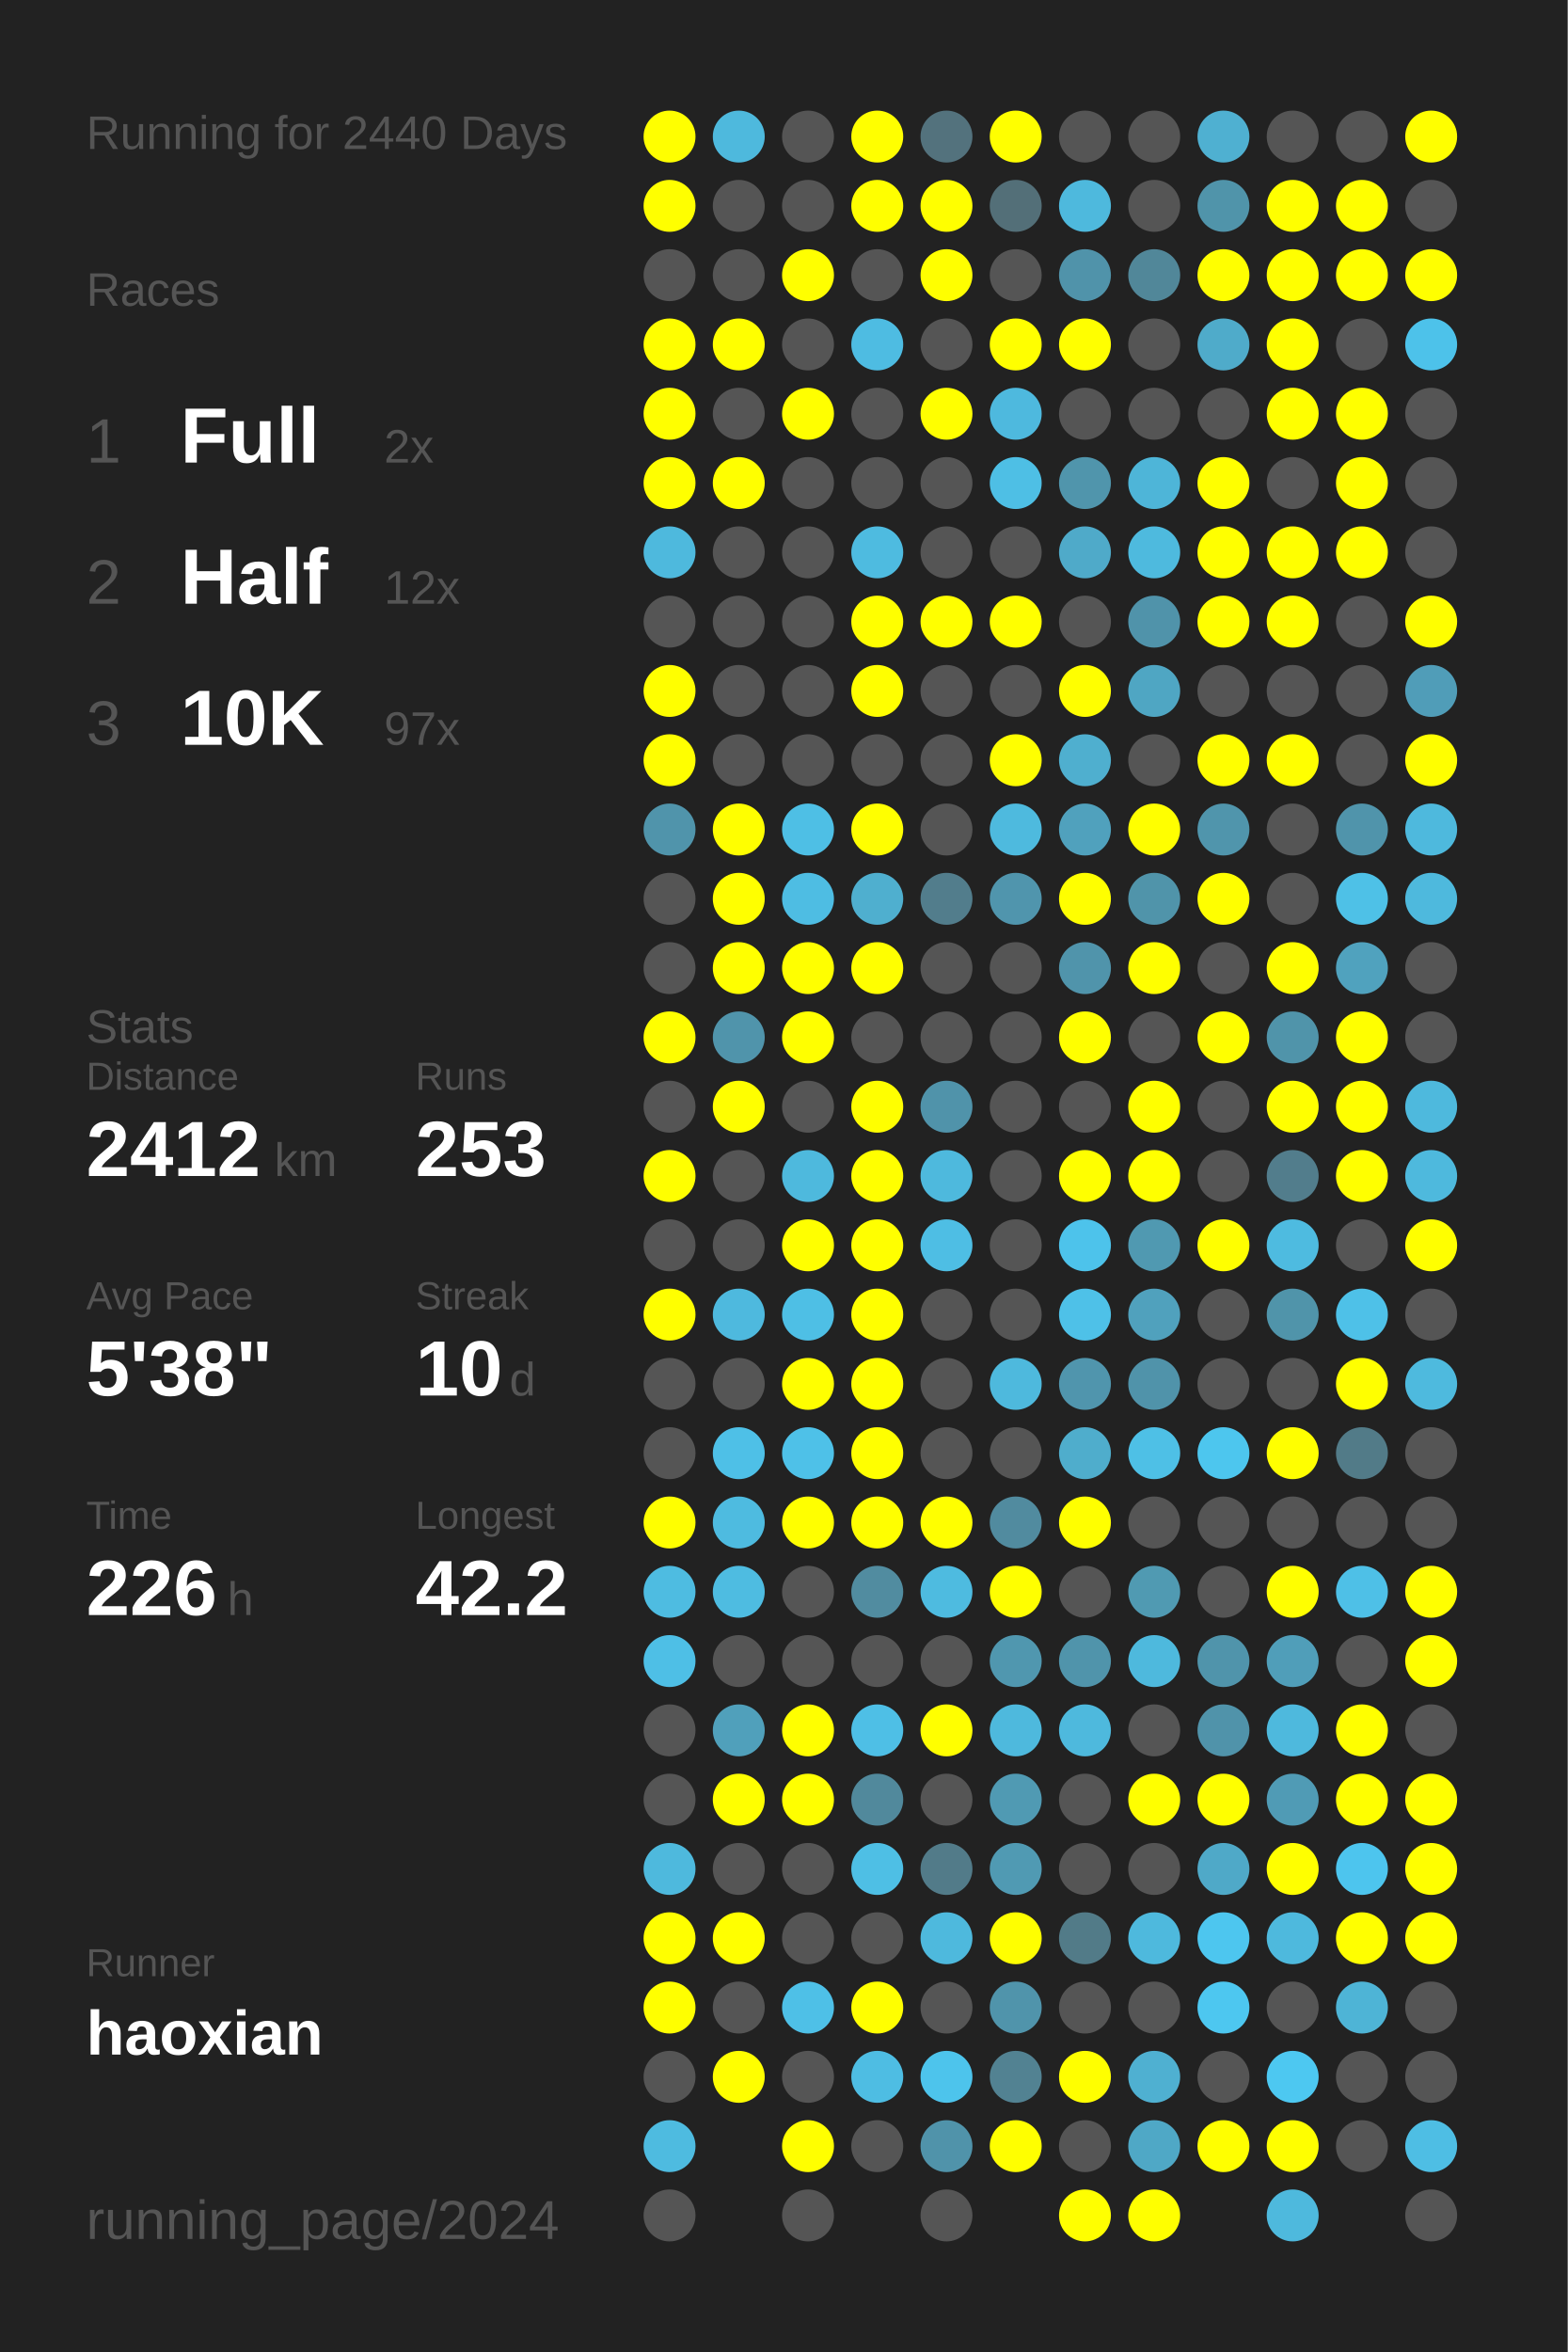
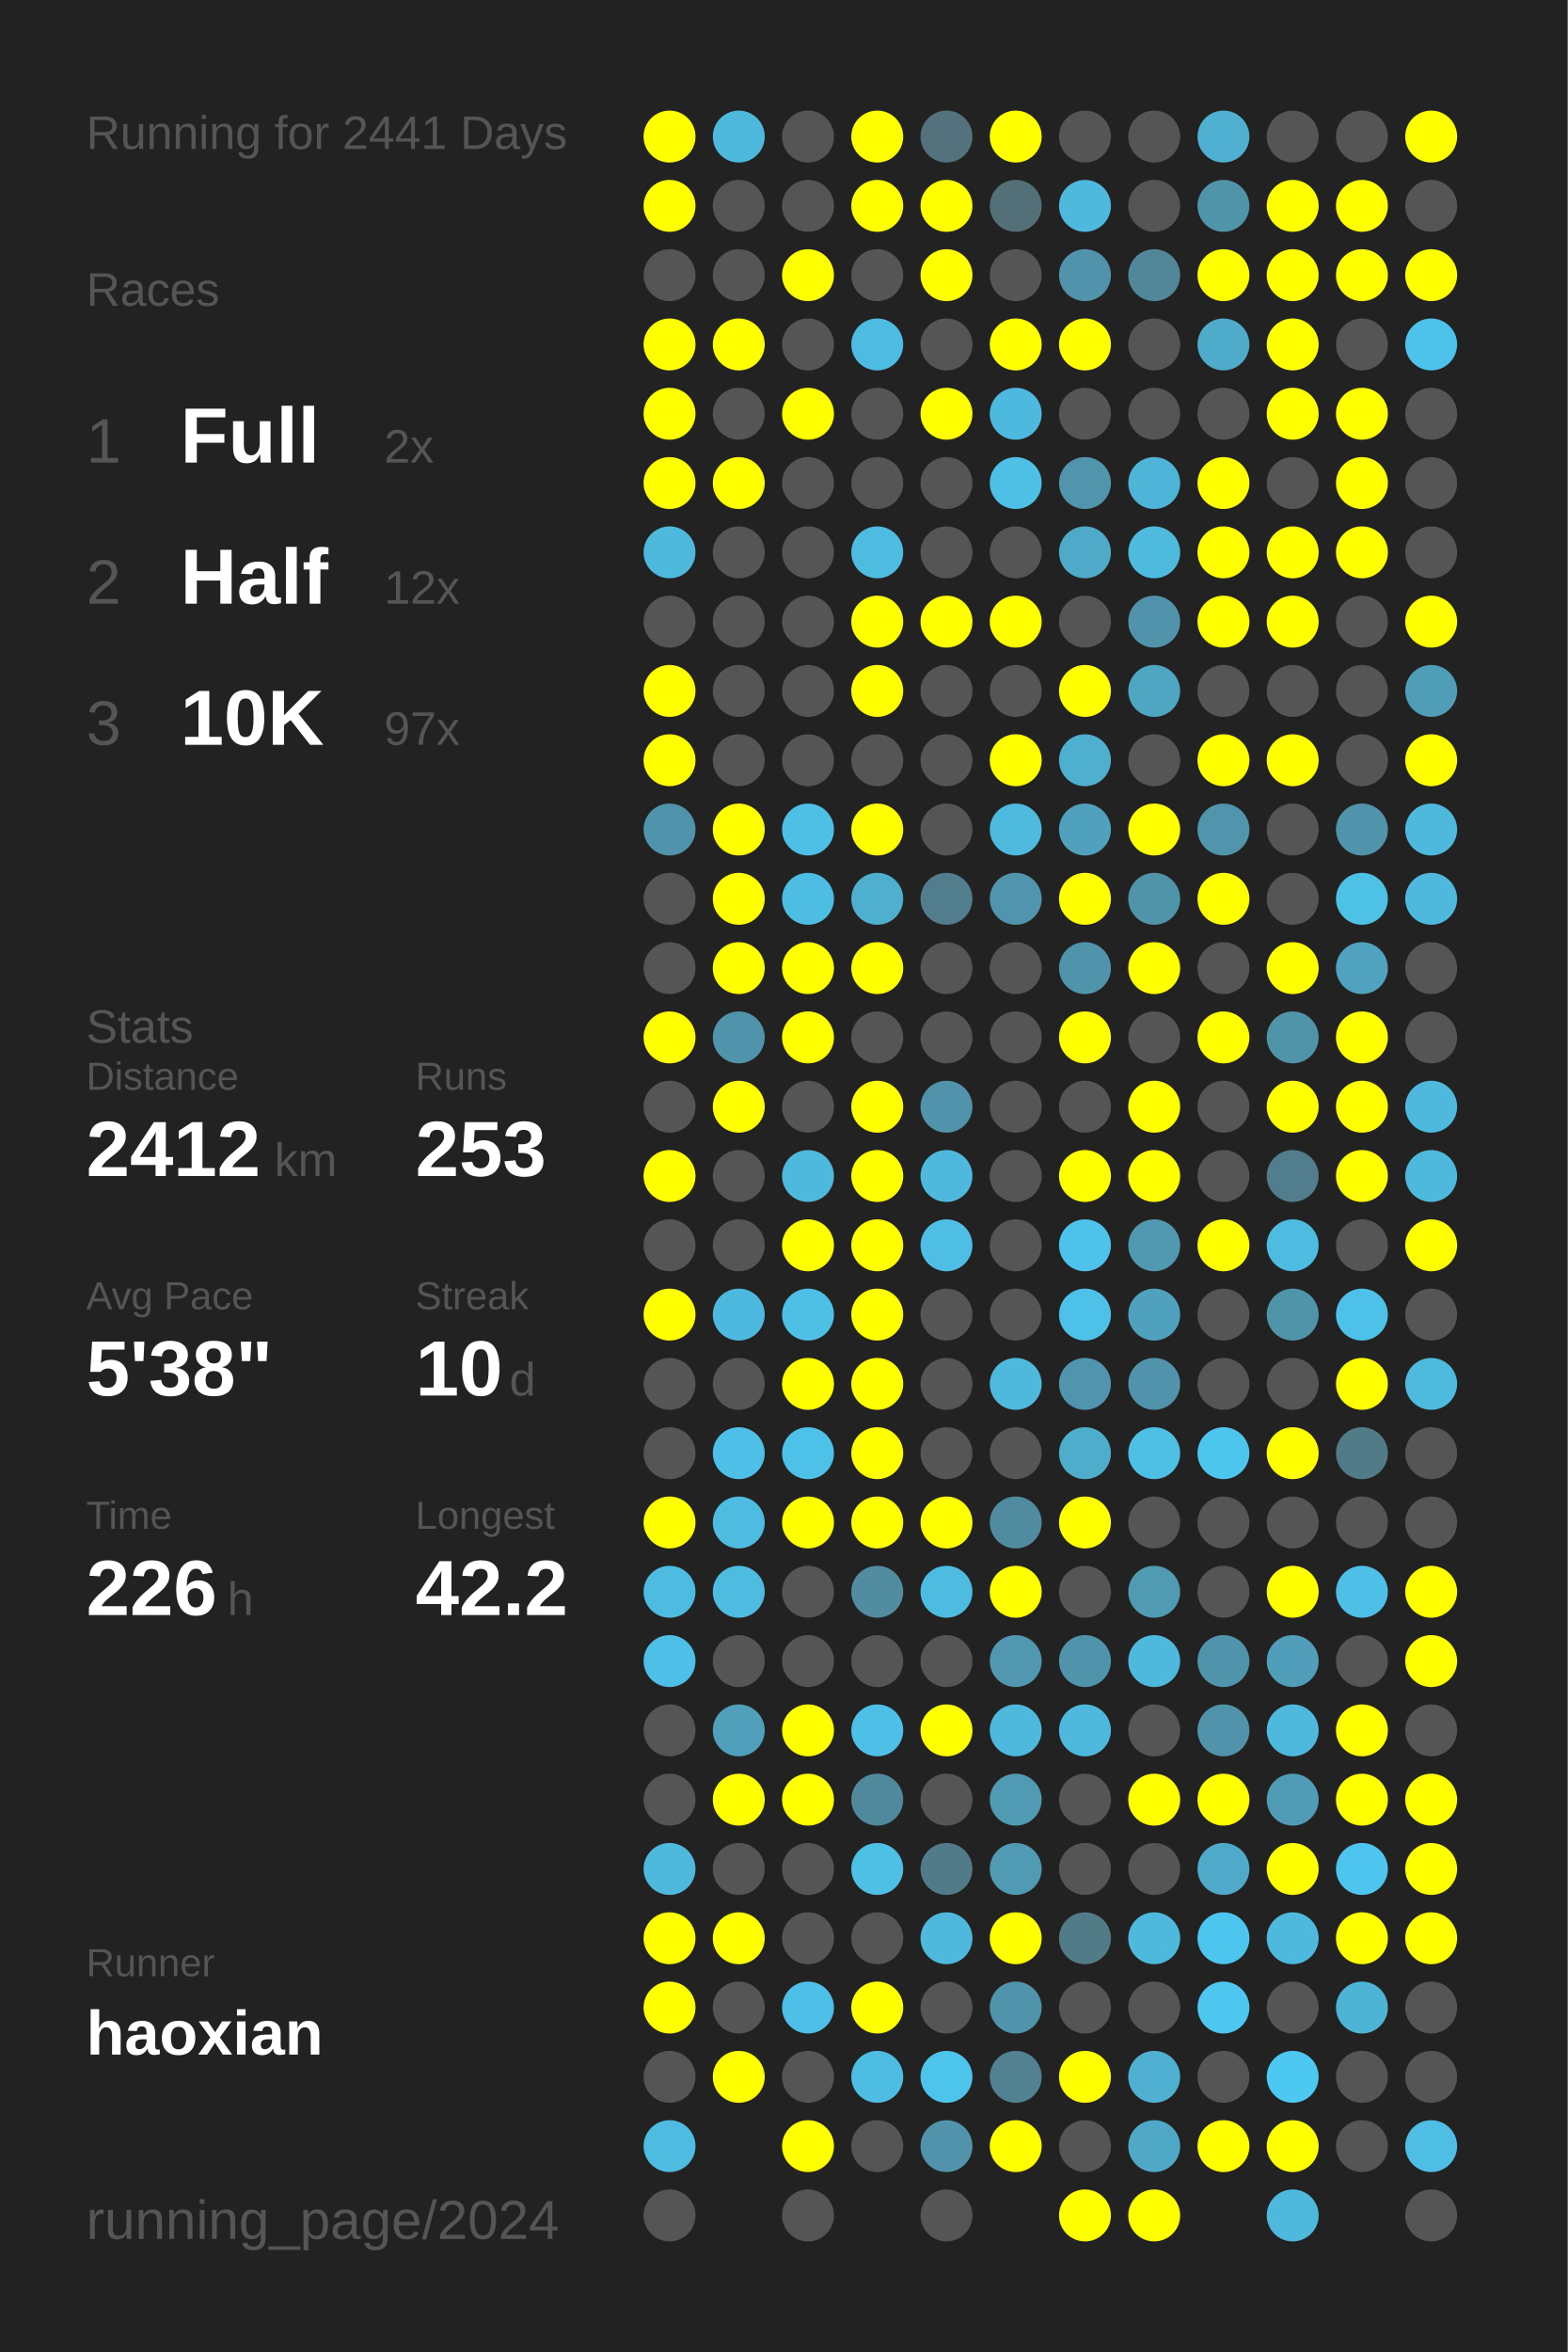
<svg xmlns="http://www.w3.org/2000/svg" baseProfile="full" height="300mm" version="1.1" viewBox="0,0,200,300" width="200mm">
  <defs />
  <rect fill="#222222" height="300" width="200" x="0" y="0" />
-   <text fill="#555555" style="font-size:6px; font-family:Arial;" x="11" y="19">Running for 2440 Days</text>
+   <text fill="#555555" style="font-size:6px; font-family:Arial;" x="11" y="19">Running for 2441 Days</text>
  <text fill="#555555" style="font-size:6px; font-family:Arial;" x="11" y="39">Races</text>
  <text fill="#555555" style="font-size:8px; font-family:Arial;" x="11" y="59">1</text>
  <text fill="#FFFFFF" style="font-size:10px; font-family:Arial; font-weight:bold;" x="23" y="59">Full</text>
  <text fill="#555555" style="font-size:6px; font-family:Arial;" x="49" y="59">2x</text>
  <text fill="#555555" style="font-size:8px; font-family:Arial;" x="11" y="77">2</text>
  <text fill="#FFFFFF" style="font-size:10px; font-family:Arial; font-weight:bold;" x="23" y="77">Half</text>
  <text fill="#555555" style="font-size:6px; font-family:Arial;" x="49" y="77">12x</text>
  <text fill="#555555" style="font-size:8px; font-family:Arial;" x="11" y="95">3</text>
  <text fill="#FFFFFF" style="font-size:10px; font-family:Arial; font-weight:bold;" x="23" y="95">10K</text>
  <text fill="#555555" style="font-size:6px; font-family:Arial;" x="49" y="95">97x</text>
  <text fill="#555555" style="font-size:6px; font-family:Arial;" x="11" y="133">Stats</text>
  <text fill="#555555" style="font-size:5px; font-family:Arial;" x="11" y="139">Distance</text>
  <text fill="#FFFFFF" style="font-size:10px; font-family:Arial; font-weight:bold;" x="11" y="150">2412</text>
  <text fill="#555555" style="font-size:6px; font-family:Arial;" x="35" y="150">km</text>
  <text fill="#555555" style="font-size:5px; font-family:Arial;" x="53" y="139">Runs</text>
  <text fill="#FFFFFF" style="font-size:10px; font-family:Arial; font-weight:bold;" x="53" y="150">253</text>
  <text fill="#555555" style="font-size:5px; font-family:Arial;" x="11" y="167">Avg Pace</text>
  <text fill="#FFFFFF" style="font-size:10px; font-family:Arial; font-weight:bold;" x="11" y="178">5'38"</text>
  <text fill="#555555" style="font-size:5px; font-family:Arial;" x="53" y="167">Streak</text>
  <text fill="#FFFFFF" style="font-size:10px; font-family:Arial; font-weight:bold;" x="53" y="178">10</text>
  <text fill="#555555" style="font-size:6px; font-family:Arial;" x="65" y="178">d</text>
  <text fill="#555555" style="font-size:5px; font-family:Arial;" x="11" y="195">Time</text>
  <text fill="#FFFFFF" style="font-size:10px; font-family:Arial; font-weight:bold;" x="11" y="206">226</text>
  <text fill="#555555" style="font-size:6px; font-family:Arial;" x="29" y="206">h</text>
  <text fill="#555555" style="font-size:5px; font-family:Arial;" x="53" y="195">Longest</text>
  <text fill="#FFFFFF" style="font-size:10px; font-family:Arial; font-weight:bold;" x="53" y="206">42.2</text>
  <text fill="#555555" style="font-size:5px; font-family:Arial;" x="11" y="252.065">Runner</text>
  <text fill="#FFFFFF" style="font-size:8px; font-family:Arial; font-weight:bold;" x="11" y="262.065">haoxian</text>
  <text fill="#555555" style="font-size:7px; font-family:Arial;" x="11" y="285.581">running_page/2024</text>
  <circle cx="85.417" cy="17.419" fill="#FFFF00" r="3.312" />
  <circle cx="85.417" cy="26.258" fill="#FFFF00" r="3.312" />
  <circle cx="85.417" cy="35.097" fill="#555555" r="3.312" />
  <circle cx="85.417" cy="43.935" fill="#FFFF00" r="3.312" />
  <circle cx="85.417" cy="52.774" fill="#FFFF00" r="3.312" />
  <circle cx="85.417" cy="61.613" fill="#FFFF00" r="3.312" />
  <circle cx="85.417" cy="70.452" fill="#4eb9dd" r="3.312" />
  <circle cx="85.417" cy="79.29" fill="#555555" r="3.312" />
  <circle cx="85.417" cy="88.129" fill="#FFFF00" r="3.312" />
  <circle cx="85.417" cy="96.968" fill="#FFFF00" r="3.312" />
  <circle cx="85.417" cy="105.806" fill="#5094ab" r="3.312" />
  <circle cx="85.417" cy="114.645" fill="#555555" r="3.312" />
  <circle cx="85.417" cy="123.484" fill="#555555" r="3.312" />
  <circle cx="85.417" cy="132.323" fill="#FFFF00" r="3.312" />
  <circle cx="85.417" cy="141.161" fill="#555555" r="3.312" />
  <circle cx="85.417" cy="150" fill="#FFFF00" r="3.312" />
  <circle cx="85.417" cy="158.839" fill="#555555" r="3.312" />
  <circle cx="85.417" cy="167.677" fill="#FFFF00" r="3.312" />
  <circle cx="85.417" cy="176.516" fill="#555555" r="3.312" />
  <circle cx="85.417" cy="185.355" fill="#555555" r="3.312" />
  <circle cx="85.417" cy="194.194" fill="#FFFF00" r="3.312" />
  <circle cx="85.417" cy="203.032" fill="#4ebce1" r="3.312" />
  <circle cx="85.417" cy="211.871" fill="#4ebfe6" r="3.312" />
  <circle cx="85.417" cy="220.71" fill="#555555" r="3.312" />
  <circle cx="85.417" cy="229.548" fill="#555555" r="3.312" />
  <circle cx="85.417" cy="238.387" fill="#4eb9dd" r="3.312" />
  <circle cx="85.417" cy="247.226" fill="#FFFF00" r="3.312" />
  <circle cx="85.417" cy="256.065" fill="#FFFF00" r="3.312" />
  <circle cx="85.417" cy="264.903" fill="#555555" r="3.312" />
  <circle cx="85.417" cy="273.742" fill="#4ebbe0" r="3.312" />
  <circle cx="85.417" cy="282.581" fill="#555555" r="3.312" />
  <circle cx="94.25" cy="17.419" fill="#4eb9dd" r="3.312" />
  <circle cx="94.25" cy="26.258" fill="#555555" r="3.312" />
  <circle cx="94.25" cy="35.097" fill="#555555" r="3.312" />
  <circle cx="94.25" cy="43.935" fill="#FFFF00" r="3.312" />
  <circle cx="94.25" cy="52.774" fill="#555555" r="3.312" />
  <circle cx="94.25" cy="61.613" fill="#FFFF00" r="3.312" />
  <circle cx="94.25" cy="70.452" fill="#555555" r="3.312" />
  <circle cx="94.25" cy="79.29" fill="#555555" r="3.312" />
  <circle cx="94.25" cy="88.129" fill="#555555" r="3.312" />
  <circle cx="94.25" cy="96.968" fill="#555555" r="3.312" />
  <circle cx="94.25" cy="105.806" fill="#FFFF00" r="3.312" />
  <circle cx="94.25" cy="114.645" fill="#FFFF00" r="3.312" />
  <circle cx="94.25" cy="123.484" fill="#FFFF00" r="3.312" />
  <circle cx="94.25" cy="132.323" fill="#5094ab" r="3.312" />
  <circle cx="94.25" cy="141.161" fill="#FFFF00" r="3.312" />
  <circle cx="94.25" cy="150" fill="#555555" r="3.312" />
  <circle cx="94.25" cy="158.839" fill="#555555" r="3.312" />
  <circle cx="94.25" cy="167.677" fill="#4eb9de" r="3.312" />
  <circle cx="94.25" cy="176.516" fill="#555555" r="3.312" />
  <circle cx="94.25" cy="185.355" fill="#4ec0e7" r="3.312" />
  <circle cx="94.25" cy="194.194" fill="#4ebbe0" r="3.312" />
  <circle cx="94.25" cy="203.032" fill="#4ebce1" r="3.312" />
  <circle cx="94.25" cy="211.871" fill="#555555" r="3.312" />
  <circle cx="94.25" cy="220.71" fill="#50a0bb" r="3.312" />
  <circle cx="94.25" cy="229.548" fill="#FFFF00" r="3.312" />
  <circle cx="94.25" cy="238.387" fill="#555555" r="3.312" />
  <circle cx="94.25" cy="247.226" fill="#FFFF00" r="3.312" />
  <circle cx="94.25" cy="256.065" fill="#555555" r="3.312" />
  <circle cx="94.25" cy="264.903" fill="#FFFF00" r="3.312" />
  <circle cx="103.083" cy="17.419" fill="#555555" r="3.312" />
  <circle cx="103.083" cy="26.258" fill="#555555" r="3.312" />
  <circle cx="103.083" cy="35.097" fill="#FFFF00" r="3.312" />
  <circle cx="103.083" cy="43.935" fill="#555555" r="3.312" />
  <circle cx="103.083" cy="52.774" fill="#FFFF00" r="3.312" />
  <circle cx="103.083" cy="61.613" fill="#555555" r="3.312" />
  <circle cx="103.083" cy="70.452" fill="#555555" r="3.312" />
  <circle cx="103.083" cy="79.29" fill="#555555" r="3.312" />
  <circle cx="103.083" cy="88.129" fill="#555555" r="3.312" />
  <circle cx="103.083" cy="96.968" fill="#555555" r="3.312" />
  <circle cx="103.083" cy="105.806" fill="#4ebfe5" r="3.312" />
  <circle cx="103.083" cy="114.645" fill="#4ebde3" r="3.312" />
  <circle cx="103.083" cy="123.484" fill="#FFFF00" r="3.312" />
  <circle cx="103.083" cy="132.323" fill="#FFFF00" r="3.312" />
  <circle cx="103.083" cy="141.161" fill="#555555" r="3.312" />
  <circle cx="103.083" cy="150" fill="#4eb9dd" r="3.312" />
  <circle cx="103.083" cy="158.839" fill="#FFFF00" r="3.312" />
  <circle cx="103.083" cy="167.677" fill="#4ebfe5" r="3.312" />
  <circle cx="103.083" cy="176.516" fill="#FFFF00" r="3.312" />
  <circle cx="103.083" cy="185.355" fill="#4ec1e8" r="3.312" />
  <circle cx="103.083" cy="194.194" fill="#FFFF00" r="3.312" />
  <circle cx="103.083" cy="203.032" fill="#555555" r="3.312" />
  <circle cx="103.083" cy="211.871" fill="#555555" r="3.312" />
  <circle cx="103.083" cy="220.71" fill="#FFFF00" r="3.312" />
  <circle cx="103.083" cy="229.548" fill="#FFFF00" r="3.312" />
  <circle cx="103.083" cy="238.387" fill="#555555" r="3.312" />
  <circle cx="103.083" cy="247.226" fill="#555555" r="3.312" />
  <circle cx="103.083" cy="256.065" fill="#4ec0e7" r="3.312" />
  <circle cx="103.083" cy="264.903" fill="#555555" r="3.312" />
  <circle cx="103.083" cy="273.742" fill="#FFFF00" r="3.312" />
  <circle cx="103.083" cy="282.581" fill="#555555" r="3.312" />
  <circle cx="111.917" cy="17.419" fill="#FFFF00" r="3.312" />
  <circle cx="111.917" cy="26.258" fill="#FFFF00" r="3.312" />
  <circle cx="111.917" cy="35.097" fill="#555555" r="3.312" />
  <circle cx="111.917" cy="43.935" fill="#4ebce2" r="3.312" />
  <circle cx="111.917" cy="52.774" fill="#555555" r="3.312" />
  <circle cx="111.917" cy="61.613" fill="#555555" r="3.312" />
  <circle cx="111.917" cy="70.452" fill="#4ebbe0" r="3.312" />
  <circle cx="111.917" cy="79.29" fill="#FFFF00" r="3.312" />
  <circle cx="111.917" cy="88.129" fill="#FFFF00" r="3.312" />
  <circle cx="111.917" cy="96.968" fill="#555555" r="3.312" />
  <circle cx="111.917" cy="105.806" fill="#FFFF00" r="3.312" />
  <circle cx="111.917" cy="114.645" fill="#4fafcf" r="3.312" />
  <circle cx="111.917" cy="123.484" fill="#FFFF00" r="3.312" />
  <circle cx="111.917" cy="132.323" fill="#555555" r="3.312" />
  <circle cx="111.917" cy="141.161" fill="#FFFF00" r="3.312" />
  <circle cx="111.917" cy="150" fill="#FFFF00" r="3.312" />
  <circle cx="111.917" cy="158.839" fill="#FFFF00" r="3.312" />
  <circle cx="111.917" cy="167.677" fill="#FFFF00" r="3.312" />
  <circle cx="111.917" cy="176.516" fill="#FFFF00" r="3.312" />
  <circle cx="111.917" cy="185.355" fill="#FFFF00" r="3.312" />
  <circle cx="111.917" cy="194.194" fill="#FFFF00" r="3.312" />
  <circle cx="111.917" cy="203.032" fill="#518ca0" r="3.312" />
  <circle cx="111.917" cy="211.871" fill="#555555" r="3.312" />
  <circle cx="111.917" cy="220.71" fill="#4ebfe6" r="3.312" />
  <circle cx="111.917" cy="229.548" fill="#51899c" r="3.312" />
  <circle cx="111.917" cy="238.387" fill="#4ebfe5" r="3.312" />
  <circle cx="111.917" cy="247.226" fill="#555555" r="3.312" />
  <circle cx="111.917" cy="256.065" fill="#FFFF00" r="3.312" />
  <circle cx="111.917" cy="264.903" fill="#4ebde3" r="3.312" />
  <circle cx="111.917" cy="273.742" fill="#555555" r="3.312" />
  <circle cx="120.75" cy="17.419" fill="#53727d" r="3.312" />
  <circle cx="120.75" cy="26.258" fill="#FFFF00" r="3.312" />
  <circle cx="120.75" cy="35.097" fill="#FFFF00" r="3.312" />
  <circle cx="120.75" cy="43.935" fill="#555555" r="3.312" />
  <circle cx="120.75" cy="52.774" fill="#FFFF00" r="3.312" />
  <circle cx="120.75" cy="61.613" fill="#555555" r="3.312" />
  <circle cx="120.75" cy="70.452" fill="#555555" r="3.312" />
  <circle cx="120.75" cy="79.29" fill="#FFFF00" r="3.312" />
  <circle cx="120.75" cy="88.129" fill="#555555" r="3.312" />
  <circle cx="120.75" cy="96.968" fill="#555555" r="3.312" />
  <circle cx="120.75" cy="105.806" fill="#555555" r="3.312" />
  <circle cx="120.75" cy="114.645" fill="#527d8c" r="3.312" />
  <circle cx="120.75" cy="123.484" fill="#555555" r="3.312" />
  <circle cx="120.75" cy="132.323" fill="#555555" r="3.312" />
  <circle cx="120.75" cy="141.161" fill="#5093aa" r="3.312" />
  <circle cx="120.75" cy="150" fill="#4eb9dd" r="3.312" />
  <circle cx="120.75" cy="158.839" fill="#4ebee4" r="3.312" />
  <circle cx="120.75" cy="167.677" fill="#555555" r="3.312" />
  <circle cx="120.75" cy="176.516" fill="#555555" r="3.312" />
  <circle cx="120.75" cy="185.355" fill="#555555" r="3.312" />
  <circle cx="120.75" cy="194.194" fill="#FFFF00" r="3.312" />
  <circle cx="120.75" cy="203.032" fill="#4ebbe0" r="3.312" />
  <circle cx="120.75" cy="211.871" fill="#555555" r="3.312" />
  <circle cx="120.75" cy="220.71" fill="#FFFF00" r="3.312" />
  <circle cx="120.75" cy="229.548" fill="#555555" r="3.312" />
  <circle cx="120.75" cy="238.387" fill="#527b89" r="3.312" />
  <circle cx="120.75" cy="247.226" fill="#4eb9dd" r="3.312" />
  <circle cx="120.75" cy="256.065" fill="#555555" r="3.312" />
  <circle cx="120.75" cy="264.903" fill="#4dc4ec" r="3.312" />
  <circle cx="120.75" cy="273.742" fill="#5093aa" r="3.312" />
  <circle cx="120.75" cy="282.581" fill="#555555" r="3.312" />
  <circle cx="129.583" cy="17.419" fill="#FFFF00" r="3.312" />
  <circle cx="129.583" cy="26.258" fill="#536f78" r="3.312" />
  <circle cx="129.583" cy="35.097" fill="#555555" r="3.312" />
  <circle cx="129.583" cy="43.935" fill="#FFFF00" r="3.312" />
  <circle cx="129.583" cy="52.774" fill="#4eb9de" r="3.312" />
  <circle cx="129.583" cy="61.613" fill="#4ebfe5" r="3.312" />
  <circle cx="129.583" cy="70.452" fill="#555555" r="3.312" />
  <circle cx="129.583" cy="79.29" fill="#FFFF00" r="3.312" />
  <circle cx="129.583" cy="88.129" fill="#555555" r="3.312" />
  <circle cx="129.583" cy="96.968" fill="#FFFF00" r="3.312" />
  <circle cx="129.583" cy="105.806" fill="#4ebade" r="3.312" />
  <circle cx="129.583" cy="114.645" fill="#5095ad" r="3.312" />
  <circle cx="129.583" cy="123.484" fill="#555555" r="3.312" />
  <circle cx="129.583" cy="132.323" fill="#555555" r="3.312" />
  <circle cx="129.583" cy="141.161" fill="#555555" r="3.312" />
  <circle cx="129.583" cy="150" fill="#555555" r="3.312" />
  <circle cx="129.583" cy="158.839" fill="#555555" r="3.312" />
  <circle cx="129.583" cy="167.677" fill="#555555" r="3.312" />
  <circle cx="129.583" cy="176.516" fill="#4eb9dd" r="3.312" />
  <circle cx="129.583" cy="185.355" fill="#555555" r="3.312" />
  <circle cx="129.583" cy="194.194" fill="#518b9f" r="3.312" />
  <circle cx="129.583" cy="203.032" fill="#FFFF00" r="3.312" />
  <circle cx="129.583" cy="211.871" fill="#5097af" r="3.312" />
  <circle cx="129.583" cy="220.71" fill="#4eb9dd" r="3.312" />
  <circle cx="129.583" cy="229.548" fill="#509ab3" r="3.312" />
  <circle cx="129.583" cy="238.387" fill="#509ab3" r="3.312" />
  <circle cx="129.583" cy="247.226" fill="#FFFF00" r="3.312" />
  <circle cx="129.583" cy="256.065" fill="#5094ab" r="3.312" />
  <circle cx="129.583" cy="264.903" fill="#528292" r="3.312" />
  <circle cx="129.583" cy="273.742" fill="#FFFF00" r="3.312" />
  <circle cx="138.417" cy="17.419" fill="#555555" r="3.312" />
  <circle cx="138.417" cy="26.258" fill="#4eb9dd" r="3.312" />
  <circle cx="138.417" cy="35.097" fill="#5093aa" r="3.312" />
  <circle cx="138.417" cy="43.935" fill="#FFFF00" r="3.312" />
  <circle cx="138.417" cy="52.774" fill="#555555" r="3.312" />
  <circle cx="138.417" cy="61.613" fill="#5095ac" r="3.312" />
  <circle cx="138.417" cy="70.452" fill="#4faac9" r="3.312" />
  <circle cx="138.417" cy="79.29" fill="#555555" r="3.312" />
  <circle cx="138.417" cy="88.129" fill="#FFFF00" r="3.312" />
  <circle cx="138.417" cy="96.968" fill="#4fafcf" r="3.312" />
  <circle cx="138.417" cy="105.806" fill="#50a1bd" r="3.312" />
  <circle cx="138.417" cy="114.645" fill="#FFFF00" r="3.312" />
  <circle cx="138.417" cy="123.484" fill="#5094ab" r="3.312" />
  <circle cx="138.417" cy="132.323" fill="#FFFF00" r="3.312" />
  <circle cx="138.417" cy="141.161" fill="#555555" r="3.312" />
  <circle cx="138.417" cy="150" fill="#FFFF00" r="3.312" />
  <circle cx="138.417" cy="158.839" fill="#4dc3eb" r="3.312" />
  <circle cx="138.417" cy="167.677" fill="#4ec1e8" r="3.312" />
  <circle cx="138.417" cy="176.516" fill="#5095ad" r="3.312" />
  <circle cx="138.417" cy="185.355" fill="#4fadcc" r="3.312" />
  <circle cx="138.417" cy="194.194" fill="#FFFF00" r="3.312" />
  <circle cx="138.417" cy="203.032" fill="#555555" r="3.312" />
  <circle cx="138.417" cy="211.871" fill="#5094ab" r="3.312" />
  <circle cx="138.417" cy="220.71" fill="#4eb9dd" r="3.312" />
  <circle cx="138.417" cy="229.548" fill="#555555" r="3.312" />
  <circle cx="138.417" cy="238.387" fill="#555555" r="3.312" />
  <circle cx="138.417" cy="247.226" fill="#527b88" r="3.312" />
  <circle cx="138.417" cy="256.065" fill="#555555" r="3.312" />
  <circle cx="138.417" cy="264.903" fill="#FFFF00" r="3.312" />
  <circle cx="138.417" cy="273.742" fill="#555555" r="3.312" />
  <circle cx="138.417" cy="282.581" fill="#FFFF00" r="3.312" />
  <circle cx="147.25" cy="17.419" fill="#555555" r="3.312" />
  <circle cx="147.25" cy="26.258" fill="#555555" r="3.312" />
  <circle cx="147.25" cy="35.097" fill="#518799" r="3.312" />
  <circle cx="147.25" cy="43.935" fill="#555555" r="3.312" />
  <circle cx="147.25" cy="52.774" fill="#555555" r="3.312" />
  <circle cx="147.25" cy="61.613" fill="#4eb5d8" r="3.312" />
  <circle cx="147.25" cy="70.452" fill="#4ebade" r="3.312" />
  <circle cx="147.25" cy="79.29" fill="#5093aa" r="3.312" />
  <circle cx="147.25" cy="88.129" fill="#4fa6c3" r="3.312" />
  <circle cx="147.25" cy="96.968" fill="#555555" r="3.312" />
  <circle cx="147.25" cy="105.806" fill="#FFFF00" r="3.312" />
  <circle cx="147.25" cy="114.645" fill="#5094aa" r="3.312" />
  <circle cx="147.25" cy="123.484" fill="#FFFF00" r="3.312" />
  <circle cx="147.25" cy="132.323" fill="#555555" r="3.312" />
  <circle cx="147.25" cy="141.161" fill="#FFFF00" r="3.312" />
  <circle cx="147.25" cy="150" fill="#FFFF00" r="3.312" />
  <circle cx="147.25" cy="158.839" fill="#5099b1" r="3.312" />
  <circle cx="147.25" cy="167.677" fill="#50a1bd" r="3.312" />
  <circle cx="147.25" cy="176.516" fill="#5093aa" r="3.312" />
  <circle cx="147.25" cy="185.355" fill="#4ec0e6" r="3.312" />
  <circle cx="147.25" cy="194.194" fill="#555555" r="3.312" />
  <circle cx="147.25" cy="203.032" fill="#509ab2" r="3.312" />
  <circle cx="147.25" cy="211.871" fill="#4eb9dd" r="3.312" />
  <circle cx="147.25" cy="220.71" fill="#555555" r="3.312" />
  <circle cx="147.25" cy="229.548" fill="#FFFF00" r="3.312" />
  <circle cx="147.25" cy="238.387" fill="#555555" r="3.312" />
  <circle cx="147.25" cy="247.226" fill="#4eb9dd" r="3.312" />
  <circle cx="147.25" cy="256.065" fill="#555555" r="3.312" />
  <circle cx="147.25" cy="264.903" fill="#4fb0d1" r="3.312" />
  <circle cx="147.25" cy="273.742" fill="#4fa8c6" r="3.312" />
  <circle cx="147.25" cy="282.581" fill="#FFFF00" r="3.312" />
  <circle cx="156.083" cy="17.419" fill="#4fb0d1" r="3.312" />
  <circle cx="156.083" cy="26.258" fill="#5094aa" r="3.312" />
  <circle cx="156.083" cy="35.097" fill="#FFFF00" r="3.312" />
  <circle cx="156.083" cy="43.935" fill="#4fabca" r="3.312" />
  <circle cx="156.083" cy="52.774" fill="#555555" r="3.312" />
  <circle cx="156.083" cy="61.613" fill="#FFFF00" r="3.312" />
  <circle cx="156.083" cy="70.452" fill="#FFFF00" r="3.312" />
  <circle cx="156.083" cy="79.29" fill="#FFFF00" r="3.312" />
  <circle cx="156.083" cy="88.129" fill="#555555" r="3.312" />
  <circle cx="156.083" cy="96.968" fill="#FFFF00" r="3.312" />
  <circle cx="156.083" cy="105.806" fill="#5095ac" r="3.312" />
  <circle cx="156.083" cy="114.645" fill="#FFFF00" r="3.312" />
  <circle cx="156.083" cy="123.484" fill="#555555" r="3.312" />
  <circle cx="156.083" cy="132.323" fill="#FFFF00" r="3.312" />
  <circle cx="156.083" cy="141.161" fill="#555555" r="3.312" />
  <circle cx="156.083" cy="150" fill="#555555" r="3.312" />
  <circle cx="156.083" cy="158.839" fill="#FFFF00" r="3.312" />
  <circle cx="156.083" cy="167.677" fill="#555555" r="3.312" />
  <circle cx="156.083" cy="176.516" fill="#555555" r="3.312" />
  <circle cx="156.083" cy="185.355" fill="#4dc6ee" r="3.312" />
  <circle cx="156.083" cy="194.194" fill="#555555" r="3.312" />
  <circle cx="156.083" cy="203.032" fill="#555555" r="3.312" />
  <circle cx="156.083" cy="211.871" fill="#5094ab" r="3.312" />
  <circle cx="156.083" cy="220.71" fill="#5093aa" r="3.312" />
  <circle cx="156.083" cy="229.548" fill="#FFFF00" r="3.312" />
  <circle cx="156.083" cy="238.387" fill="#4fa9c8" r="3.312" />
  <circle cx="156.083" cy="247.226" fill="#4dc6ef" r="3.312" />
  <circle cx="156.083" cy="256.065" fill="#4dc7f0" r="3.312" />
  <circle cx="156.083" cy="264.903" fill="#555555" r="3.312" />
  <circle cx="156.083" cy="273.742" fill="#FFFF00" r="3.312" />
  <circle cx="164.917" cy="17.419" fill="#555555" r="3.312" />
  <circle cx="164.917" cy="26.258" fill="#FFFF00" r="3.312" />
  <circle cx="164.917" cy="35.097" fill="#FFFF00" r="3.312" />
  <circle cx="164.917" cy="43.935" fill="#FFFF00" r="3.312" />
  <circle cx="164.917" cy="52.774" fill="#FFFF00" r="3.312" />
  <circle cx="164.917" cy="61.613" fill="#555555" r="3.312" />
  <circle cx="164.917" cy="70.452" fill="#FFFF00" r="3.312" />
  <circle cx="164.917" cy="79.29" fill="#FFFF00" r="3.312" />
  <circle cx="164.917" cy="88.129" fill="#555555" r="3.312" />
  <circle cx="164.917" cy="96.968" fill="#FFFF00" r="3.312" />
  <circle cx="164.917" cy="105.806" fill="#555555" r="3.312" />
  <circle cx="164.917" cy="114.645" fill="#555555" r="3.312" />
  <circle cx="164.917" cy="123.484" fill="#FFFF00" r="3.312" />
  <circle cx="164.917" cy="132.323" fill="#5094aa" r="3.312" />
  <circle cx="164.917" cy="141.161" fill="#FFFF00" r="3.312" />
  <circle cx="164.917" cy="150" fill="#527d8c" r="3.312" />
  <circle cx="164.917" cy="158.839" fill="#4ebbe0" r="3.312" />
  <circle cx="164.917" cy="167.677" fill="#5094aa" r="3.312" />
  <circle cx="164.917" cy="176.516" fill="#555555" r="3.312" />
  <circle cx="164.917" cy="185.355" fill="#FFFF00" r="3.312" />
  <circle cx="164.917" cy="194.194" fill="#555555" r="3.312" />
  <circle cx="164.917" cy="203.032" fill="#FFFF00" r="3.312" />
  <circle cx="164.917" cy="211.871" fill="#509eb9" r="3.312" />
  <circle cx="164.917" cy="220.71" fill="#4eb9dd" r="3.312" />
  <circle cx="164.917" cy="229.548" fill="#509bb5" r="3.312" />
  <circle cx="164.917" cy="238.387" fill="#FFFF00" r="3.312" />
  <circle cx="164.917" cy="247.226" fill="#4eb9dd" r="3.312" />
  <circle cx="164.917" cy="256.065" fill="#555555" r="3.312" />
  <circle cx="164.917" cy="264.903" fill="#4dc8f1" r="3.312" />
  <circle cx="164.917" cy="273.742" fill="#FFFF00" r="3.312" />
  <circle cx="164.917" cy="282.581" fill="#4eb9dd" r="3.312" />
  <circle cx="173.75" cy="17.419" fill="#555555" r="3.312" />
  <circle cx="173.75" cy="26.258" fill="#FFFF00" r="3.312" />
  <circle cx="173.75" cy="35.097" fill="#FFFF00" r="3.312" />
  <circle cx="173.75" cy="43.935" fill="#555555" r="3.312" />
  <circle cx="173.75" cy="52.774" fill="#FFFF00" r="3.312" />
  <circle cx="173.75" cy="61.613" fill="#FFFF00" r="3.312" />
  <circle cx="173.75" cy="70.452" fill="#FFFF00" r="3.312" />
  <circle cx="173.75" cy="79.29" fill="#555555" r="3.312" />
  <circle cx="173.75" cy="88.129" fill="#555555" r="3.312" />
  <circle cx="173.75" cy="96.968" fill="#555555" r="3.312" />
  <circle cx="173.75" cy="105.806" fill="#5094ab" r="3.312" />
  <circle cx="173.75" cy="114.645" fill="#4ec1e7" r="3.312" />
  <circle cx="173.75" cy="123.484" fill="#50a2be" r="3.312" />
  <circle cx="173.75" cy="132.323" fill="#FFFF00" r="3.312" />
  <circle cx="173.75" cy="141.161" fill="#FFFF00" r="3.312" />
  <circle cx="173.75" cy="150" fill="#FFFF00" r="3.312" />
  <circle cx="173.75" cy="158.839" fill="#555555" r="3.312" />
  <circle cx="173.75" cy="167.677" fill="#4ec1e8" r="3.312" />
  <circle cx="173.75" cy="176.516" fill="#FFFF00" r="3.312" />
  <circle cx="173.75" cy="185.355" fill="#527b88" r="3.312" />
  <circle cx="173.75" cy="194.194" fill="#555555" r="3.312" />
  <circle cx="173.75" cy="203.032" fill="#4ec0e7" r="3.312" />
  <circle cx="173.75" cy="211.871" fill="#555555" r="3.312" />
  <circle cx="173.75" cy="220.71" fill="#FFFF00" r="3.312" />
  <circle cx="173.75" cy="229.548" fill="#FFFF00" r="3.312" />
  <circle cx="173.75" cy="238.387" fill="#4dc5ee" r="3.312" />
  <circle cx="173.75" cy="247.226" fill="#FFFF00" r="3.312" />
  <circle cx="173.75" cy="256.065" fill="#4eb4d6" r="3.312" />
  <circle cx="173.75" cy="264.903" fill="#555555" r="3.312" />
  <circle cx="173.75" cy="273.742" fill="#555555" r="3.312" />
  <circle cx="182.583" cy="17.419" fill="#FFFF00" r="3.312" />
  <circle cx="182.583" cy="26.258" fill="#555555" r="3.312" />
  <circle cx="182.583" cy="35.097" fill="#FFFF00" r="3.312" />
  <circle cx="182.583" cy="43.935" fill="#4dc2ea" r="3.312" />
  <circle cx="182.583" cy="52.774" fill="#555555" r="3.312" />
  <circle cx="182.583" cy="61.613" fill="#555555" r="3.312" />
  <circle cx="182.583" cy="70.452" fill="#555555" r="3.312" />
  <circle cx="182.583" cy="79.29" fill="#FFFF00" r="3.312" />
  <circle cx="182.583" cy="88.129" fill="#509db8" r="3.312" />
  <circle cx="182.583" cy="96.968" fill="#FFFF00" r="3.312" />
  <circle cx="182.583" cy="105.806" fill="#4eb9dd" r="3.312" />
  <circle cx="182.583" cy="114.645" fill="#4eb9dd" r="3.312" />
  <circle cx="182.583" cy="123.484" fill="#555555" r="3.312" />
  <circle cx="182.583" cy="132.323" fill="#555555" r="3.312" />
  <circle cx="182.583" cy="141.161" fill="#4eb9dd" r="3.312" />
  <circle cx="182.583" cy="150" fill="#4eb9dd" r="3.312" />
  <circle cx="182.583" cy="158.839" fill="#FFFF00" r="3.312" />
  <circle cx="182.583" cy="167.677" fill="#555555" r="3.312" />
  <circle cx="182.583" cy="176.516" fill="#4ebade" r="3.312" />
  <circle cx="182.583" cy="185.355" fill="#555555" r="3.312" />
  <circle cx="182.583" cy="194.194" fill="#555555" r="3.312" />
  <circle cx="182.583" cy="203.032" fill="#FFFF00" r="3.312" />
  <circle cx="182.583" cy="211.871" fill="#FFFF00" r="3.312" />
  <circle cx="182.583" cy="220.71" fill="#555555" r="3.312" />
  <circle cx="182.583" cy="229.548" fill="#FFFF00" r="3.312" />
  <circle cx="182.583" cy="238.387" fill="#FFFF00" r="3.312" />
  <circle cx="182.583" cy="247.226" fill="#FFFF00" r="3.312" />
  <circle cx="182.583" cy="256.065" fill="#555555" r="3.312" />
  <circle cx="182.583" cy="264.903" fill="#555555" r="3.312" />
  <circle cx="182.583" cy="273.742" fill="#4ebee4" r="3.312" />
  <circle cx="182.583" cy="282.581" fill="#555555" r="3.312" />
</svg>
